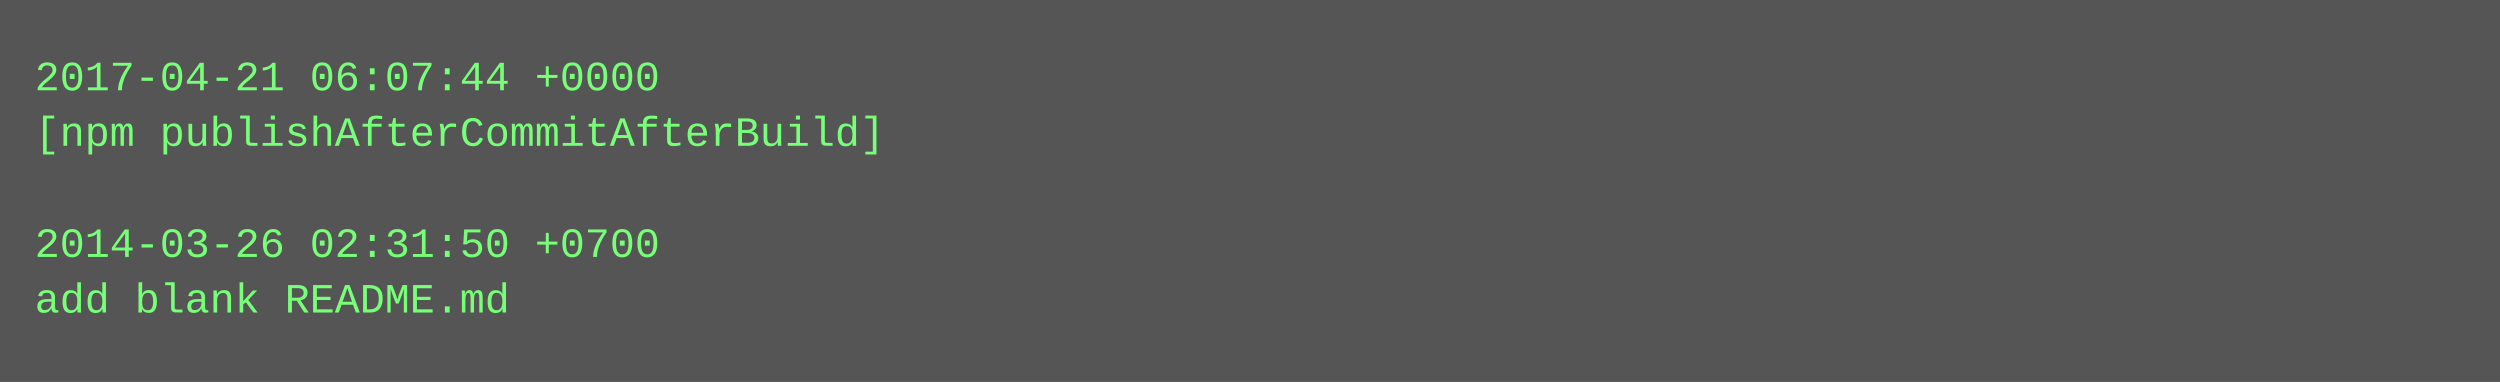
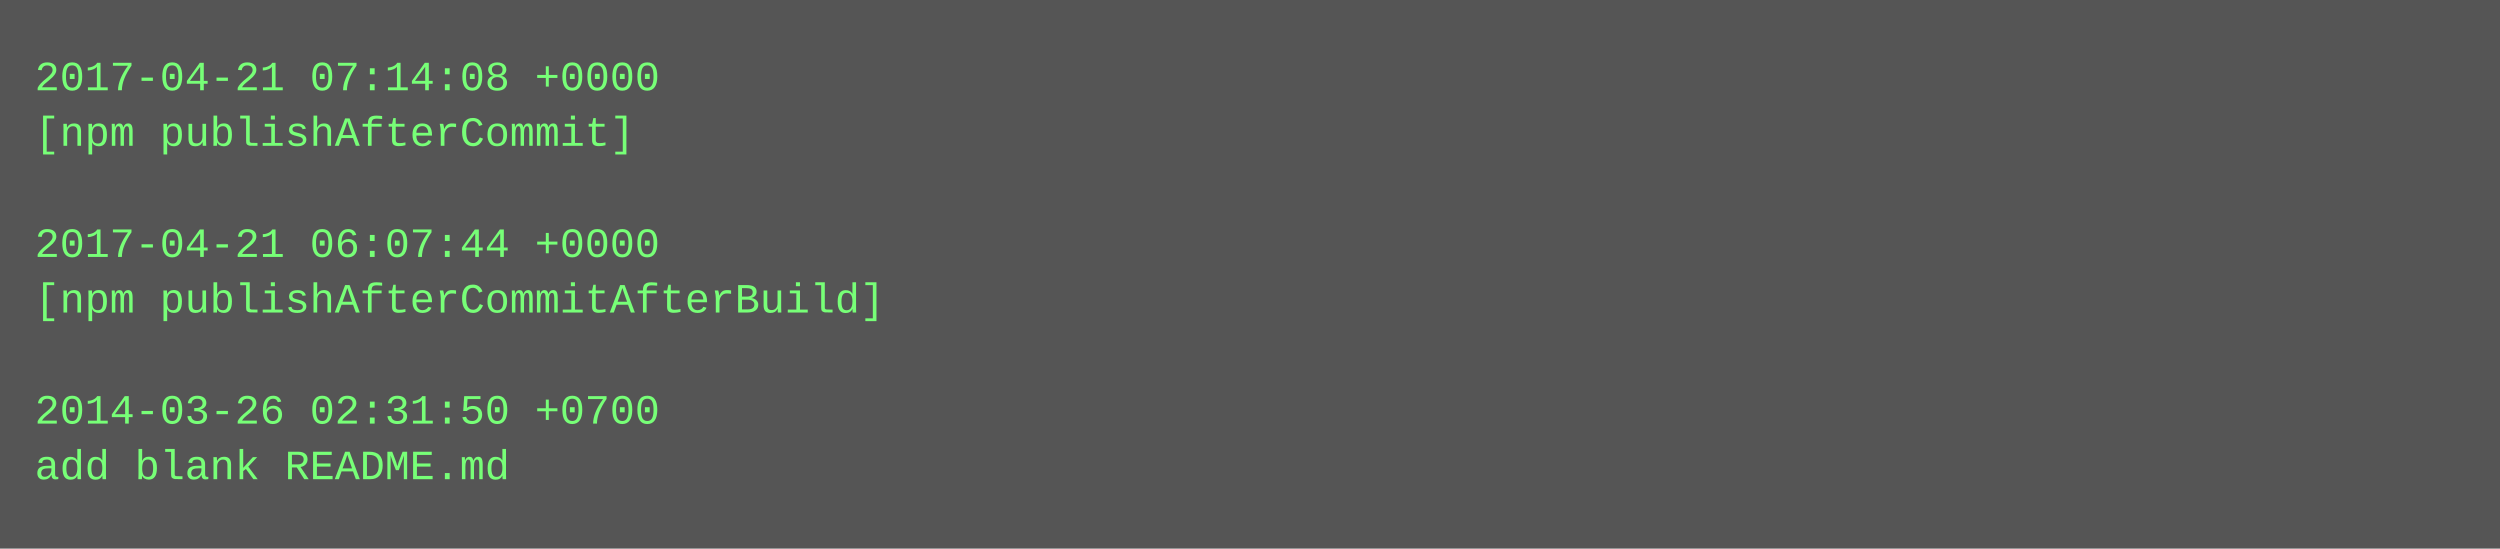
- <svg xmlns="http://www.w3.org/2000/svg" height="110" width="720">
-   <rect height="110" fill="#555" width="720" />
+ <svg xmlns="http://www.w3.org/2000/svg" height="158" width="720">
+   <rect height="158" fill="#555" width="720" />
  <text fill="#7f7" font-family="Courier New" font-size="12" xml:space="preserve">
-     <tspan x="10" y="26">2017-04-21 06:07:44 +0000</tspan>
-     <tspan x="10" y="42">[npm publishAfterCommitAfterBuild]</tspan>
+     <tspan x="10" y="26">2017-04-21 07:14:08 +0000</tspan>
+     <tspan x="10" y="42">[npm publishAfterCommit]</tspan>
    <tspan x="10" y="58" />
-     <tspan x="10" y="74">2014-03-26 02:31:50 +0700</tspan>
-     <tspan x="10" y="90">add blank README.md</tspan>
+     <tspan x="10" y="74">2017-04-21 06:07:44 +0000</tspan>
+     <tspan x="10" y="90">[npm publishAfterCommitAfterBuild]</tspan>
+     <tspan x="10" y="106" />
+     <tspan x="10" y="122">2014-03-26 02:31:50 +0700</tspan>
+     <tspan x="10" y="138">add blank README.md</tspan>
  </text>
</svg>
